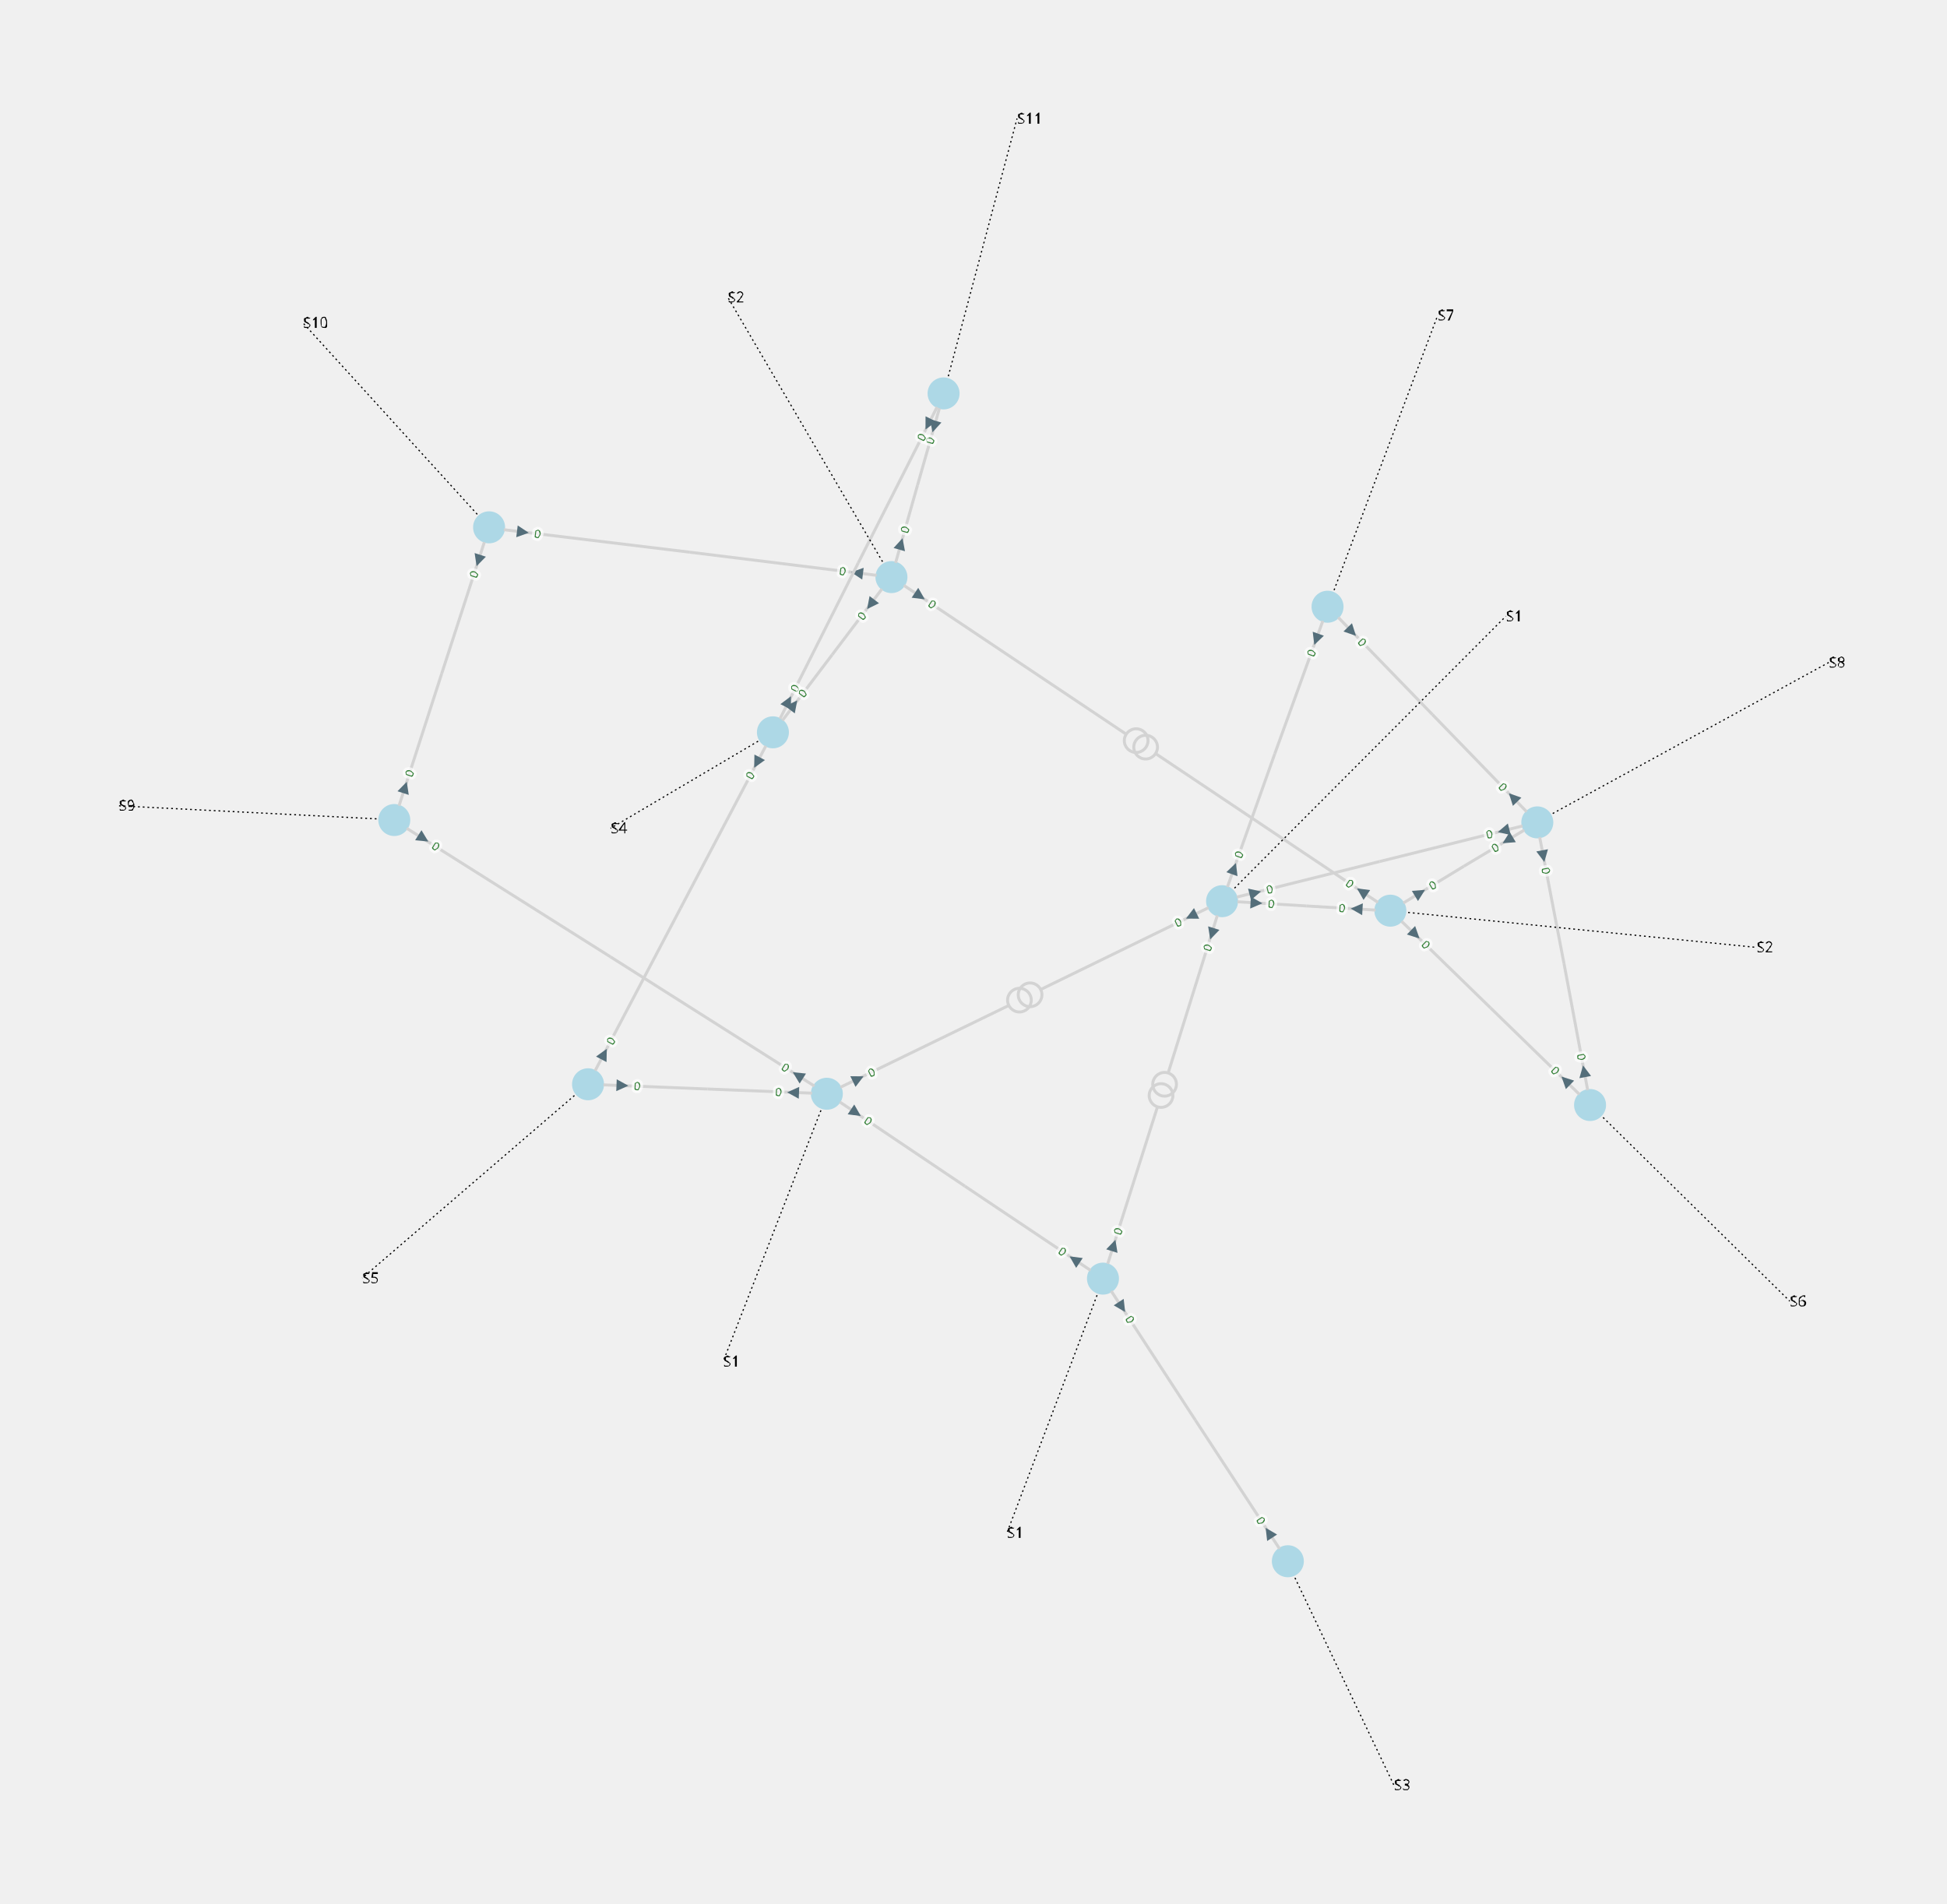
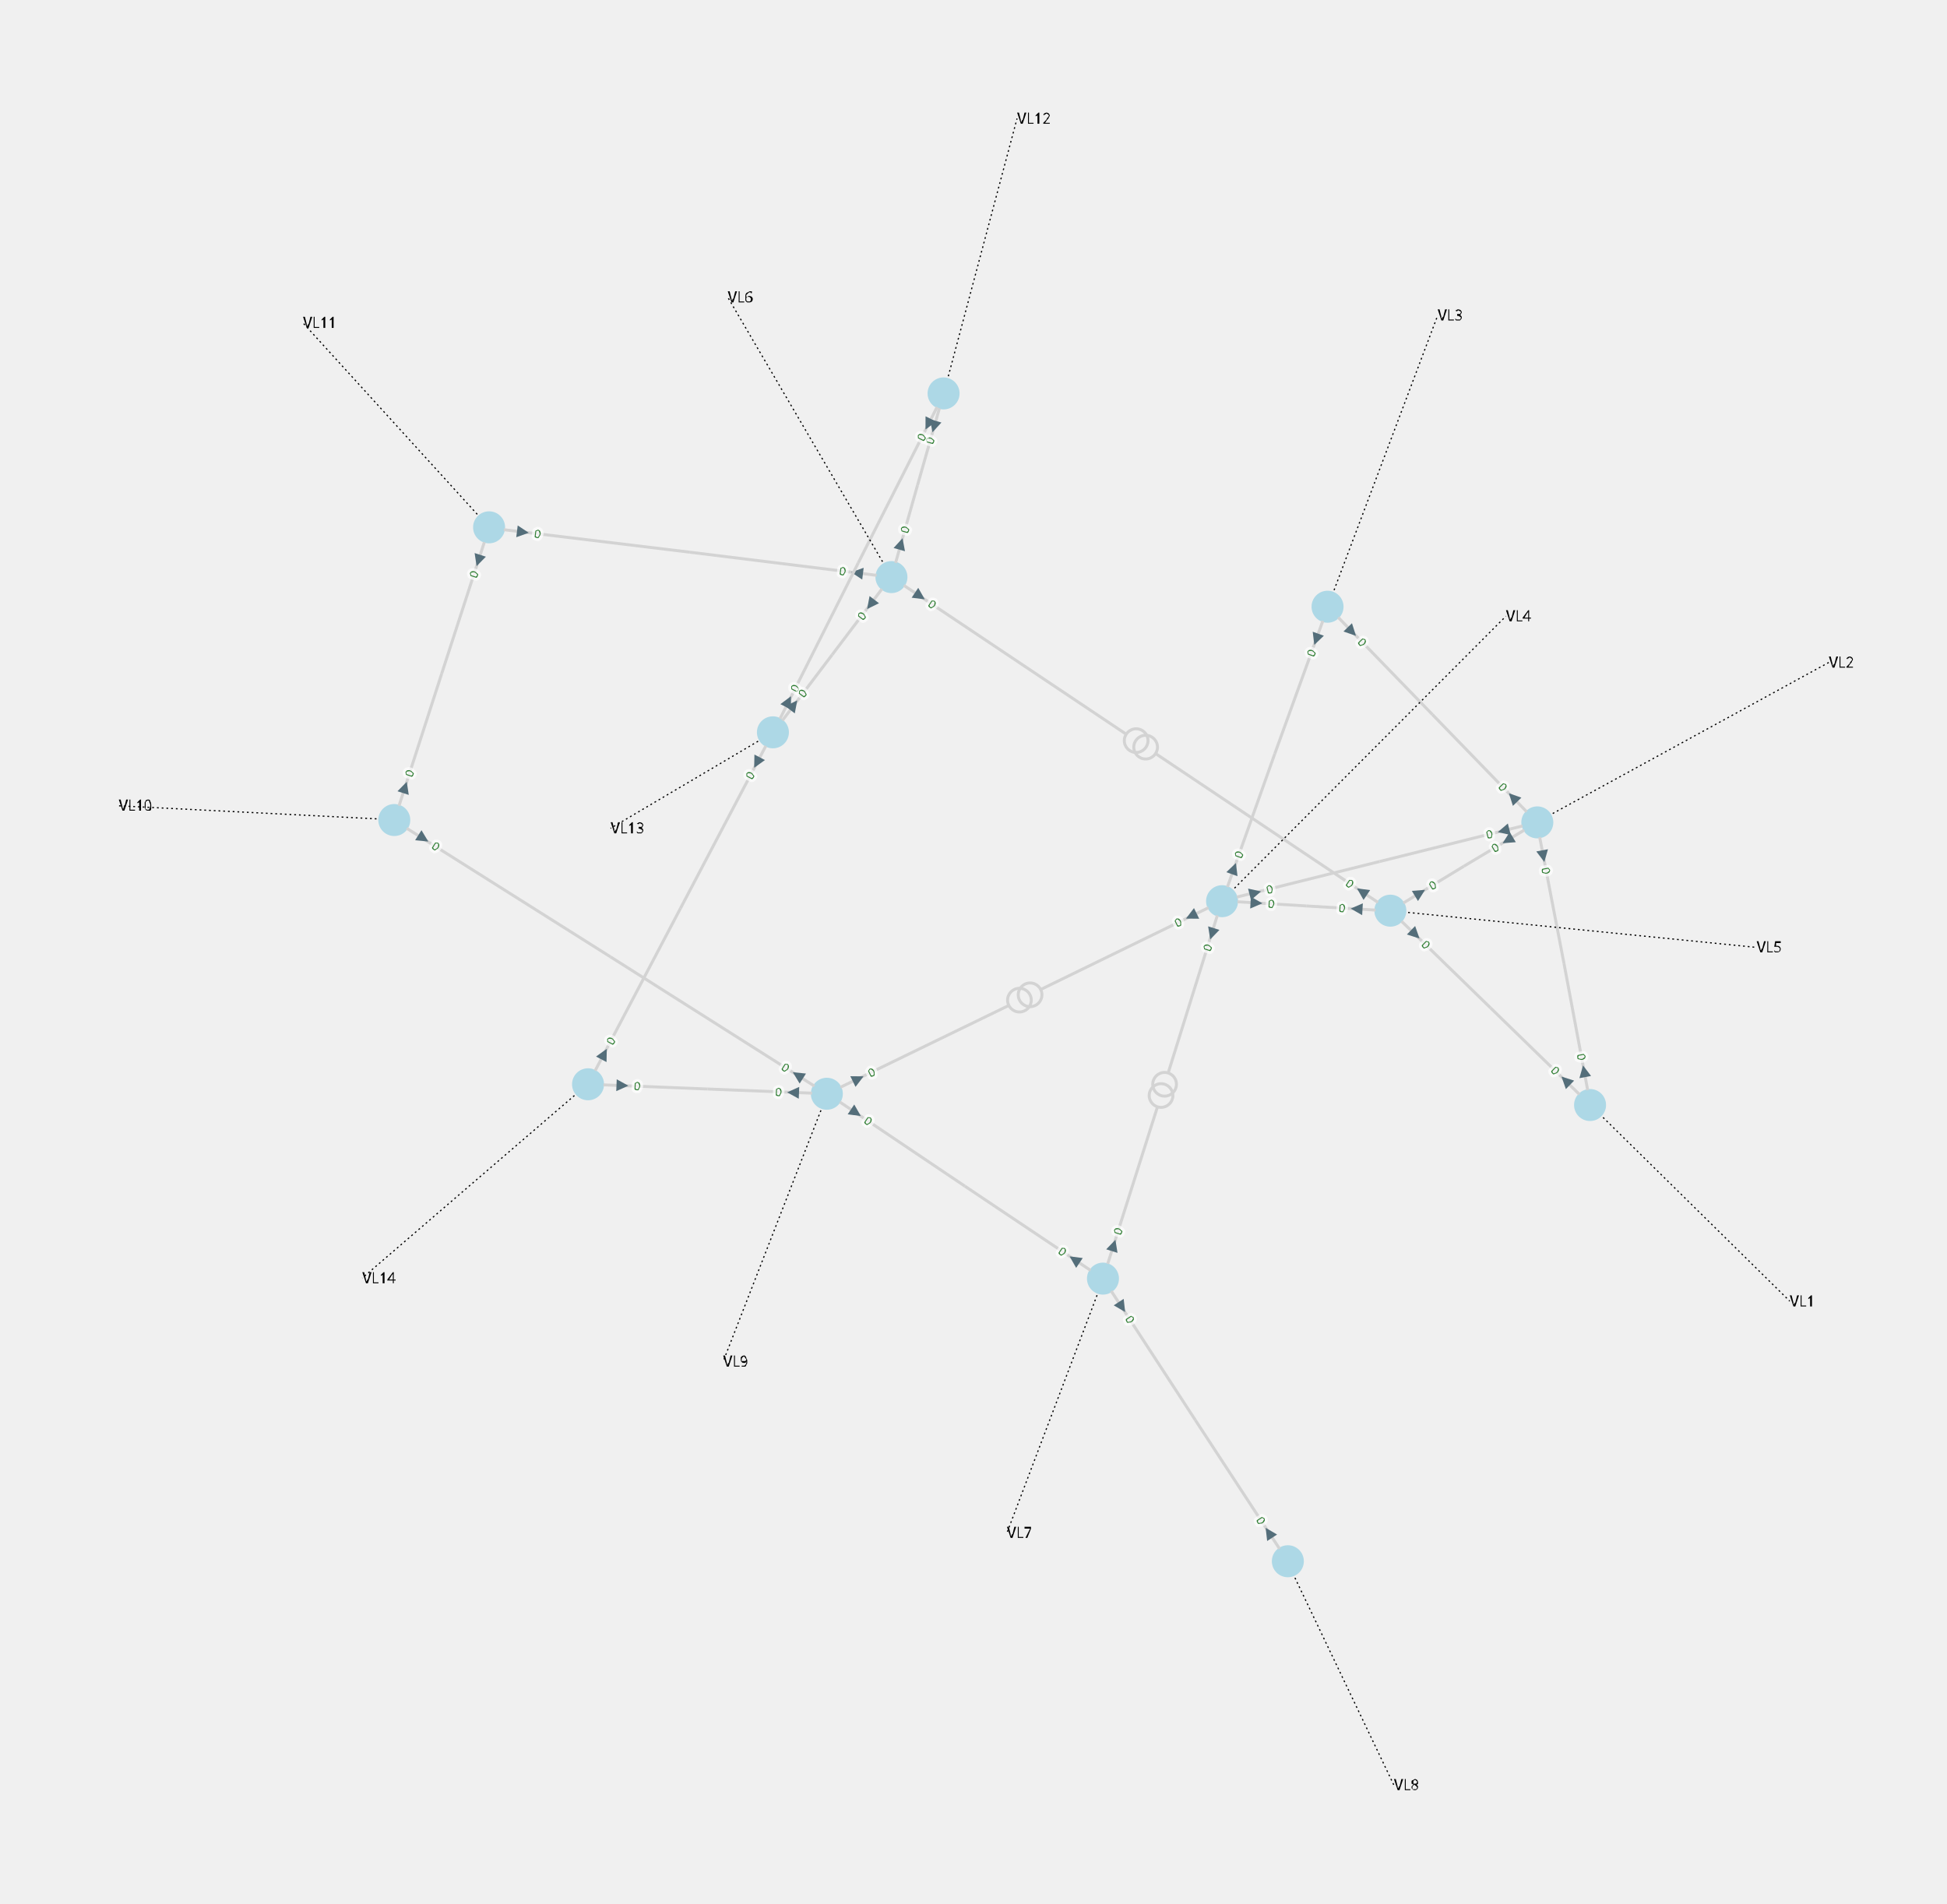
<svg xmlns="http://www.w3.org/2000/svg" width="800.00" height="782.28" viewBox="-17.04 -13.69 32.85 32.13">
  <style>
.nad-branch-edges polyline, .nad-branch-edges path {stroke: var(--nad-vl-color, lightgrey); stroke-width: 0.05; fill: none}
.nad-branch-edges circle {stroke: var(--nad-vl-color, lightgrey); stroke-width: 0.05; fill: none}
.nad-3wt-edges polyline {stroke: var(--nad-vl-color, lightgrey); stroke-width: 0.05; fill: none}
.nad-text-edges {stroke: black; stroke-width: 0.02; stroke-dasharray: .03,.05}
.nad-branch-edges .nad-disconnected polyline {stroke-dasharray: .1,.1}
.nad-vl-nodes circle, .nad-vl-nodes path {fill: var(--nad-vl-color, lightblue)}
.nad-vl-nodes circle.nad-unknown-busnode {stroke: lightgrey; stroke-width: 0.05; stroke-dasharray: .05,.05; fill: none}
.nad-hvdc-edge polyline.nad-hvdc {stroke: grey; stroke-width: 0.2}
.nad-3wt-nodes circle {stroke: var(--nad-vl-color, lightgrey); stroke-width: 0.05; fill: none}
.nad-state-out .nad-arrow-in {visibility: hidden}
.nad-state-in .nad-arrow-out {visibility: hidden}
.nad-active path {stroke: none; fill: #546e7a}
.nad-active {visibility: visible}
.nad-reactive {visibility: hidden}
.nad-reactive path {stroke: none; fill: #0277bd}
.nad-text-background {flood-color: #90a4aeaa}
.nad-text-nodes {font: 0.25px "Verdana"; fill: black}
.nad-edge-infos text {font: 0.2px "Verdana"; dominant-baseline:middle; stroke: #FFFFFFAA; stroke-width: 0.1; stroke-linejoin:round; paint-order: stroke}
.nad-edge-infos .nad-state-in text {fill: #b71c1c}
.nad-edge-infos .nad-state-out text {fill: #2e7d32}
.nad-vl0to30 {--nad-vl-color: #AFB42B}
.nad-vl30to50 {--nad-vl-color: #EF9A9A}
.nad-vl50to70 {--nad-vl-color: #9C27B0}
.nad-vl70to120 {--nad-vl-color: #E65100}
.nad-vl120to180 {--nad-vl-color: #00ACC1}
.nad-vl180to300 {--nad-vl-color: #2E7D32}
.nad-vl300to500 {--nad-vl-color: #D32F2F}
.nad-branch-edges .nad-overload polyline, .nad-branch-edges .nad-overload path {animation: line-blink 3s infinite}
.nad-vl-nodes .nad-overvoltage {animation: node-over-blink 3s infinite}
.nad-vl-nodes .nad-undervoltage {animation: node-under-blink 3s infinite}

@keyframes line-blink {
  0%, 80%, 100% {stroke: var(--nad-vl-color, black); stroke-width: 0.05}
  40% {stroke: #FFEB3B; stroke-width: 0.15}
}
@keyframes node-over-blink {
  0%, 80%, 100% {stroke: white; stroke-width: 0}
  40% {stroke: #ff5722; stroke-width: 0.15}
}
@keyframes node-under-blink {
  0%, 80%, 100% {stroke: white; stroke-width: 0}
  40% {stroke: #00BCD4; stroke-width: 0.15}
}
</style>
  <g class="nad-vl-nodes">
    <g transform="translate(9.79,4.96)" id="0" class="nad-vl120to180">
      <circle r="0.27" id="1" />
    </g>
    <g transform="translate(-10.39,0.15)" id="2" class="nad-vl0to30">
      <circle r="0.27" id="3" />
    </g>
    <g transform="translate(-8.79,-4.79)" id="4" class="nad-vl0to30">
      <circle r="0.27" id="5" />
    </g>
    <g transform="translate(-1.12,-7.05)" id="6" class="nad-vl0to30">
      <circle r="0.27" id="7" />
    </g>
    <g transform="translate(-4.00,-1.33)" id="8" class="nad-vl0to30">
      <circle r="0.27" id="9" />
    </g>
    <g transform="translate(-7.12,4.61)" id="10" class="nad-vl0to30">
      <circle r="0.27" id="11" />
    </g>
    <g transform="translate(8.90,0.19)" id="12" class="nad-vl120to180">
      <circle r="0.27" id="13" />
    </g>
    <g transform="translate(5.36,-3.45)" id="14" class="nad-vl120to180">
      <circle r="0.27" id="15" />
    </g>
    <g transform="translate(3.58,1.52)" id="16" class="nad-vl120to180">
      <circle r="0.27" id="17" />
    </g>
    <g transform="translate(6.42,1.68)" id="18" class="nad-vl120to180">
      <circle r="0.27" id="19" />
    </g>
    <g transform="translate(-2.00,-3.95)" id="20" class="nad-vl0to30">
      <circle r="0.27" id="21" />
    </g>
    <g transform="translate(1.57,7.89)" id="22" class="nad-vl0to30">
      <circle r="0.27" id="23" />
    </g>
    <g transform="translate(4.69,12.66)" id="24" class="nad-vl0to30">
      <circle r="0.27" id="25" />
    </g>
    <g transform="translate(-3.09,4.77)" id="26" class="nad-vl0to30">
      <circle r="0.27" id="27" />
    </g>
  </g>
  <g class="nad-branch-edges">
    <g id="28">
      <g class="nad-vl120to180">
        <polyline points="9.75,4.71 9.35,2.57" />
        <g class="nad-edge-infos" transform="translate(9.69,4.39)">
          <g class="nad-active nad-state-out">
            <g transform="rotate(-10.67)">
              <path class="nad-arrow-in" d="M-0.1 -0.1 H0.1 L0 0.1z" />
              <path class="nad-arrow-out" d="M-0.1 0.1 H0.1 L0 -0.1z" />
            </g>
            <text transform="rotate(-280.67)" x="-0.19" style="text-anchor:end">0</text>
          </g>
          <g class="nad-reactive nad-state-out">
            <g transform="rotate(-10.67)">
              <path class="nad-arrow-in" d="M-0.1 -0.1 H0.1 L0 0.1z" />
              <path class="nad-arrow-out" d="M-0.1 0.1 H0.1 L0 -0.1z" />
            </g>
            <text transform="rotate(-280.67)" x="-0.19" style="text-anchor:end">0</text>
          </g>
        </g>
      </g>
      <g class="nad-vl120to180">
        <polyline points="8.94,0.44 9.35,2.57" />
        <g class="nad-edge-infos" transform="translate(9.00,0.76)">
          <g class="nad-active nad-state-out">
            <g transform="rotate(169.33)">
              <path class="nad-arrow-in" d="M-0.1 -0.1 H0.1 L0 0.1z" />
              <path class="nad-arrow-out" d="M-0.1 0.1 H0.1 L0 -0.1z" />
            </g>
            <text transform="rotate(79.33)" x="0.19">0</text>
          </g>
          <g class="nad-reactive nad-state-out">
            <g transform="rotate(169.33)">
              <path class="nad-arrow-in" d="M-0.1 -0.1 H0.1 L0 0.1z" />
              <path class="nad-arrow-out" d="M-0.1 0.1 H0.1 L0 -0.1z" />
            </g>
            <text transform="rotate(79.33)" x="0.19">0</text>
          </g>
        </g>
      </g>
    </g>
    <g id="29">
      <g class="nad-vl120to180">
        <polyline points="9.61,4.78 8.11,3.32" />
        <g class="nad-edge-infos" transform="translate(9.38,4.55)">
          <g class="nad-active nad-state-out">
            <g transform="rotate(-45.81)">
              <path class="nad-arrow-in" d="M-0.1 -0.1 H0.1 L0 0.1z" />
              <path class="nad-arrow-out" d="M-0.1 0.1 H0.1 L0 -0.1z" />
            </g>
            <text transform="rotate(-315.81)" x="-0.19" style="text-anchor:end">0</text>
          </g>
          <g class="nad-reactive nad-state-out">
            <g transform="rotate(-45.81)">
              <path class="nad-arrow-in" d="M-0.1 -0.1 H0.1 L0 0.1z" />
              <path class="nad-arrow-out" d="M-0.1 0.1 H0.1 L0 -0.1z" />
            </g>
            <text transform="rotate(-315.81)" x="-0.19" style="text-anchor:end">0</text>
          </g>
        </g>
      </g>
      <g class="nad-vl120to180">
        <polyline points="6.61,1.86 8.11,3.32" />
        <g class="nad-edge-infos" transform="translate(6.84,2.08)">
          <g class="nad-active nad-state-out">
            <g transform="rotate(134.19)">
              <path class="nad-arrow-in" d="M-0.1 -0.1 H0.1 L0 0.1z" />
              <path class="nad-arrow-out" d="M-0.1 0.1 H0.1 L0 -0.1z" />
            </g>
            <text transform="rotate(44.19)" x="0.19">0</text>
          </g>
          <g class="nad-reactive nad-state-out">
            <g transform="rotate(134.19)">
              <path class="nad-arrow-in" d="M-0.1 -0.1 H0.1 L0 0.1z" />
              <path class="nad-arrow-out" d="M-0.1 0.1 H0.1 L0 -0.1z" />
            </g>
            <text transform="rotate(44.19)" x="0.19">0</text>
          </g>
        </g>
      </g>
    </g>
    <g id="30">
      <g class="nad-vl0to30">
        <polyline points="-3.30,4.64 -6.74,2.46" />
        <g class="nad-edge-infos" transform="translate(-3.58,4.46)">
          <g class="nad-active nad-state-out">
            <g transform="rotate(-57.68)">
              <path class="nad-arrow-in" d="M-0.1 -0.1 H0.1 L0 0.1z" />
              <path class="nad-arrow-out" d="M-0.1 0.1 H0.1 L0 -0.1z" />
            </g>
            <text transform="rotate(-327.68)" x="-0.19" style="text-anchor:end">0</text>
          </g>
          <g class="nad-reactive nad-state-out">
            <g transform="rotate(-57.68)">
              <path class="nad-arrow-in" d="M-0.1 -0.1 H0.1 L0 0.1z" />
              <path class="nad-arrow-out" d="M-0.1 0.1 H0.1 L0 -0.1z" />
            </g>
            <text transform="rotate(-327.68)" x="-0.19" style="text-anchor:end">0</text>
          </g>
        </g>
      </g>
      <g class="nad-vl0to30">
        <polyline points="-10.18,0.29 -6.74,2.46" />
        <g class="nad-edge-infos" transform="translate(-9.90,0.46)">
          <g class="nad-active nad-state-out">
            <g transform="rotate(122.32)">
              <path class="nad-arrow-in" d="M-0.1 -0.1 H0.1 L0 0.1z" />
              <path class="nad-arrow-out" d="M-0.1 0.1 H0.1 L0 -0.1z" />
            </g>
            <text transform="rotate(32.32)" x="0.19">0</text>
          </g>
          <g class="nad-reactive nad-state-out">
            <g transform="rotate(122.32)">
              <path class="nad-arrow-in" d="M-0.1 -0.1 H0.1 L0 0.1z" />
              <path class="nad-arrow-out" d="M-0.1 0.1 H0.1 L0 -0.1z" />
            </g>
            <text transform="rotate(32.32)" x="0.19">0</text>
          </g>
        </g>
      </g>
    </g>
    <g id="31">
      <g class="nad-vl0to30">
        <polyline points="-10.31,-0.09 -9.59,-2.32" />
        <g class="nad-edge-infos" transform="translate(-10.21,-0.40)">
          <g class="nad-active nad-state-out">
            <g transform="rotate(17.97)">
              <path class="nad-arrow-in" d="M-0.1 -0.1 H0.1 L0 0.1z" />
              <path class="nad-arrow-out" d="M-0.1 0.1 H0.1 L0 -0.1z" />
            </g>
            <text transform="rotate(-72.03)" x="0.19">0</text>
          </g>
          <g class="nad-reactive nad-state-out">
            <g transform="rotate(17.97)">
              <path class="nad-arrow-in" d="M-0.1 -0.1 H0.1 L0 0.1z" />
              <path class="nad-arrow-out" d="M-0.1 0.1 H0.1 L0 -0.1z" />
            </g>
            <text transform="rotate(-72.03)" x="0.19">0</text>
          </g>
        </g>
      </g>
      <g class="nad-vl0to30">
        <polyline points="-8.87,-4.54 -9.59,-2.32" />
        <g class="nad-edge-infos" transform="translate(-8.97,-4.23)">
          <g class="nad-active nad-state-out">
            <g transform="rotate(-162.03)">
              <path class="nad-arrow-in" d="M-0.1 -0.1 H0.1 L0 0.1z" />
              <path class="nad-arrow-out" d="M-0.1 0.1 H0.1 L0 -0.1z" />
            </g>
            <text transform="rotate(-72.03)" x="-0.19" style="text-anchor:end">0</text>
          </g>
          <g class="nad-reactive nad-state-out">
            <g transform="rotate(-162.03)">
              <path class="nad-arrow-in" d="M-0.1 -0.1 H0.1 L0 0.1z" />
              <path class="nad-arrow-out" d="M-0.1 0.1 H0.1 L0 -0.1z" />
            </g>
            <text transform="rotate(-72.03)" x="-0.19" style="text-anchor:end">0</text>
          </g>
        </g>
      </g>
    </g>
    <g id="32">
      <g class="nad-vl0to30">
        <polyline points="-2.25,-3.98 -5.40,-4.37" />
        <g class="nad-edge-infos" transform="translate(-2.58,-4.02)">
          <g class="nad-active nad-state-out">
            <g transform="rotate(-82.98)">
              <path class="nad-arrow-in" d="M-0.1 -0.1 H0.1 L0 0.1z" />
              <path class="nad-arrow-out" d="M-0.1 0.1 H0.1 L0 -0.1z" />
            </g>
            <text transform="rotate(-352.98)" x="-0.19" style="text-anchor:end">0</text>
          </g>
          <g class="nad-reactive nad-state-out">
            <g transform="rotate(-82.98)">
              <path class="nad-arrow-in" d="M-0.1 -0.1 H0.1 L0 0.1z" />
              <path class="nad-arrow-out" d="M-0.1 0.1 H0.1 L0 -0.1z" />
            </g>
            <text transform="rotate(-352.98)" x="-0.19" style="text-anchor:end">0</text>
          </g>
        </g>
      </g>
      <g class="nad-vl0to30">
        <polyline points="-8.54,-4.75 -5.40,-4.37" />
        <g class="nad-edge-infos" transform="translate(-8.22,-4.71)">
          <g class="nad-active nad-state-out">
            <g transform="rotate(97.02)">
              <path class="nad-arrow-in" d="M-0.1 -0.1 H0.1 L0 0.1z" />
              <path class="nad-arrow-out" d="M-0.1 0.1 H0.1 L0 -0.1z" />
            </g>
            <text transform="rotate(7.02)" x="0.19">0</text>
          </g>
          <g class="nad-reactive nad-state-out">
            <g transform="rotate(97.02)">
              <path class="nad-arrow-in" d="M-0.1 -0.1 H0.1 L0 0.1z" />
              <path class="nad-arrow-out" d="M-0.1 0.1 H0.1 L0 -0.1z" />
            </g>
            <text transform="rotate(7.02)" x="0.19">0</text>
          </g>
        </g>
      </g>
    </g>
    <g id="33">
      <g class="nad-vl0to30">
        <polyline points="-1.93,-4.19 -1.56,-5.50" />
        <g class="nad-edge-infos" transform="translate(-1.84,-4.51)">
          <g class="nad-active nad-state-out">
            <g transform="rotate(15.89)">
              <path class="nad-arrow-in" d="M-0.1 -0.1 H0.1 L0 0.1z" />
              <path class="nad-arrow-out" d="M-0.1 0.1 H0.1 L0 -0.1z" />
            </g>
            <text transform="rotate(-74.11)" x="0.19">0</text>
          </g>
          <g class="nad-reactive nad-state-out">
            <g transform="rotate(15.89)">
              <path class="nad-arrow-in" d="M-0.1 -0.1 H0.1 L0 0.1z" />
              <path class="nad-arrow-out" d="M-0.1 0.1 H0.1 L0 -0.1z" />
            </g>
            <text transform="rotate(-74.11)" x="0.19">0</text>
          </g>
        </g>
      </g>
      <g class="nad-vl0to30">
        <polyline points="-1.19,-6.80 -1.56,-5.50" />
        <g class="nad-edge-infos" transform="translate(-1.28,-6.49)">
          <g class="nad-active nad-state-out">
            <g transform="rotate(-164.11)">
              <path class="nad-arrow-in" d="M-0.1 -0.1 H0.1 L0 0.1z" />
              <path class="nad-arrow-out" d="M-0.1 0.1 H0.1 L0 -0.1z" />
            </g>
            <text transform="rotate(-74.11)" x="-0.19" style="text-anchor:end">0</text>
          </g>
          <g class="nad-reactive nad-state-out">
            <g transform="rotate(-164.11)">
              <path class="nad-arrow-in" d="M-0.1 -0.1 H0.1 L0 0.1z" />
              <path class="nad-arrow-out" d="M-0.1 0.1 H0.1 L0 -0.1z" />
            </g>
            <text transform="rotate(-74.11)" x="-0.19" style="text-anchor:end">0</text>
          </g>
        </g>
      </g>
    </g>
    <g id="34">
      <g class="nad-vl0to30">
        <polyline points="-1.23,-6.82 -2.56,-4.19" />
        <g class="nad-edge-infos" transform="translate(-1.38,-6.53)">
          <g class="nad-active nad-state-out">
            <g transform="rotate(-153.29)">
              <path class="nad-arrow-in" d="M-0.1 -0.1 H0.1 L0 0.1z" />
              <path class="nad-arrow-out" d="M-0.1 0.1 H0.1 L0 -0.1z" />
            </g>
            <text transform="rotate(-63.29)" x="-0.19" style="text-anchor:end">0</text>
          </g>
          <g class="nad-reactive nad-state-out">
            <g transform="rotate(-153.29)">
              <path class="nad-arrow-in" d="M-0.1 -0.1 H0.1 L0 0.1z" />
              <path class="nad-arrow-out" d="M-0.1 0.1 H0.1 L0 -0.1z" />
            </g>
            <text transform="rotate(-63.29)" x="-0.19" style="text-anchor:end">0</text>
          </g>
        </g>
      </g>
      <g class="nad-vl0to30">
        <polyline points="-3.88,-1.56 -2.56,-4.19" />
        <g class="nad-edge-infos" transform="translate(-3.74,-1.85)">
          <g class="nad-active nad-state-out">
            <g transform="rotate(26.71)">
              <path class="nad-arrow-in" d="M-0.1 -0.1 H0.1 L0 0.1z" />
              <path class="nad-arrow-out" d="M-0.1 0.1 H0.1 L0 -0.1z" />
            </g>
            <text transform="rotate(-63.29)" x="0.19">0</text>
          </g>
          <g class="nad-reactive nad-state-out">
            <g transform="rotate(26.71)">
              <path class="nad-arrow-in" d="M-0.1 -0.1 H0.1 L0 0.1z" />
              <path class="nad-arrow-out" d="M-0.1 0.1 H0.1 L0 -0.1z" />
            </g>
            <text transform="rotate(-63.29)" x="0.19">0</text>
          </g>
        </g>
      </g>
    </g>
    <g id="35">
      <g class="nad-vl0to30">
        <polyline points="-2.16,-3.75 -3.00,-2.64" />
        <g class="nad-edge-infos" transform="translate(-2.35,-3.49)">
          <g class="nad-active nad-state-out">
            <g transform="rotate(-142.71)">
              <path class="nad-arrow-in" d="M-0.1 -0.1 H0.1 L0 0.1z" />
              <path class="nad-arrow-out" d="M-0.1 0.1 H0.1 L0 -0.1z" />
            </g>
            <text transform="rotate(-52.71)" x="-0.19" style="text-anchor:end">0</text>
          </g>
          <g class="nad-reactive nad-state-out">
            <g transform="rotate(-142.71)">
              <path class="nad-arrow-in" d="M-0.1 -0.1 H0.1 L0 0.1z" />
              <path class="nad-arrow-out" d="M-0.1 0.1 H0.1 L0 -0.1z" />
            </g>
            <text transform="rotate(-52.71)" x="-0.19" style="text-anchor:end">0</text>
          </g>
        </g>
      </g>
      <g class="nad-vl0to30">
        <polyline points="-3.84,-1.53 -3.00,-2.64" />
        <g class="nad-edge-infos" transform="translate(-3.65,-1.79)">
          <g class="nad-active nad-state-out">
            <g transform="rotate(37.29)">
              <path class="nad-arrow-in" d="M-0.1 -0.1 H0.1 L0 0.1z" />
              <path class="nad-arrow-out" d="M-0.1 0.1 H0.1 L0 -0.1z" />
            </g>
            <text transform="rotate(-52.71)" x="0.19">0</text>
          </g>
          <g class="nad-reactive nad-state-out">
            <g transform="rotate(37.29)">
              <path class="nad-arrow-in" d="M-0.1 -0.1 H0.1 L0 0.1z" />
              <path class="nad-arrow-out" d="M-0.1 0.1 H0.1 L0 -0.1z" />
            </g>
            <text transform="rotate(-52.71)" x="0.19">0</text>
          </g>
        </g>
      </g>
    </g>
    <g id="36">
      <g class="nad-vl0to30">
        <polyline points="-4.12,-1.10 -5.56,1.64" />
        <g class="nad-edge-infos" transform="translate(-4.27,-0.82)">
          <g class="nad-active nad-state-out">
            <g transform="rotate(-152.27)">
              <path class="nad-arrow-in" d="M-0.1 -0.1 H0.1 L0 0.1z" />
              <path class="nad-arrow-out" d="M-0.1 0.1 H0.1 L0 -0.1z" />
            </g>
            <text transform="rotate(-62.27)" x="-0.19" style="text-anchor:end">0</text>
          </g>
          <g class="nad-reactive nad-state-out">
            <g transform="rotate(-152.27)">
              <path class="nad-arrow-in" d="M-0.1 -0.1 H0.1 L0 0.1z" />
              <path class="nad-arrow-out" d="M-0.1 0.1 H0.1 L0 -0.1z" />
            </g>
            <text transform="rotate(-62.27)" x="-0.19" style="text-anchor:end">0</text>
          </g>
        </g>
      </g>
      <g class="nad-vl0to30">
        <polyline points="-7.00,4.38 -5.56,1.64" />
        <g class="nad-edge-infos" transform="translate(-6.85,4.10)">
          <g class="nad-active nad-state-out">
            <g transform="rotate(27.73)">
              <path class="nad-arrow-in" d="M-0.1 -0.1 H0.1 L0 0.1z" />
              <path class="nad-arrow-out" d="M-0.1 0.1 H0.1 L0 -0.1z" />
            </g>
            <text transform="rotate(-62.27)" x="0.19">0</text>
          </g>
          <g class="nad-reactive nad-state-out">
            <g transform="rotate(27.73)">
              <path class="nad-arrow-in" d="M-0.1 -0.1 H0.1 L0 0.1z" />
              <path class="nad-arrow-out" d="M-0.1 0.1 H0.1 L0 -0.1z" />
            </g>
            <text transform="rotate(-62.27)" x="0.19">0</text>
          </g>
        </g>
      </g>
    </g>
    <g id="37">
      <g class="nad-vl0to30">
        <polyline points="-3.34,4.76 -5.10,4.69" />
        <g class="nad-edge-infos" transform="translate(-3.66,4.75)">
          <g class="nad-active nad-state-out">
            <g transform="rotate(-87.69)">
              <path class="nad-arrow-in" d="M-0.1 -0.1 H0.1 L0 0.1z" />
              <path class="nad-arrow-out" d="M-0.1 0.1 H0.1 L0 -0.1z" />
            </g>
            <text transform="rotate(-357.69)" x="-0.19" style="text-anchor:end">0</text>
          </g>
          <g class="nad-reactive nad-state-out">
            <g transform="rotate(-87.69)">
              <path class="nad-arrow-in" d="M-0.1 -0.1 H0.1 L0 0.1z" />
              <path class="nad-arrow-out" d="M-0.1 0.1 H0.1 L0 -0.1z" />
            </g>
            <text transform="rotate(-357.69)" x="-0.19" style="text-anchor:end">0</text>
          </g>
        </g>
      </g>
      <g class="nad-vl0to30">
        <polyline points="-6.86,4.62 -5.10,4.69" />
        <g class="nad-edge-infos" transform="translate(-6.54,4.63)">
          <g class="nad-active nad-state-out">
            <g transform="rotate(92.31)">
              <path class="nad-arrow-in" d="M-0.1 -0.1 H0.1 L0 0.1z" />
              <path class="nad-arrow-out" d="M-0.1 0.1 H0.1 L0 -0.1z" />
            </g>
            <text transform="rotate(2.31)" x="0.19">0</text>
          </g>
          <g class="nad-reactive nad-state-out">
            <g transform="rotate(92.31)">
              <path class="nad-arrow-in" d="M-0.1 -0.1 H0.1 L0 0.1z" />
              <path class="nad-arrow-out" d="M-0.1 0.1 H0.1 L0 -0.1z" />
            </g>
            <text transform="rotate(2.31)" x="0.19">0</text>
          </g>
        </g>
      </g>
    </g>
    <g id="38">
      <g class="nad-vl120to180">
        <polyline points="8.72,0.01 7.13,-1.63" />
        <g class="nad-edge-infos" transform="translate(8.49,-0.23)">
          <g class="nad-active nad-state-out">
            <g transform="rotate(-44.18)">
              <path class="nad-arrow-in" d="M-0.1 -0.1 H0.1 L0 0.1z" />
              <path class="nad-arrow-out" d="M-0.1 0.1 H0.1 L0 -0.1z" />
            </g>
            <text transform="rotate(-314.18)" x="-0.19" style="text-anchor:end">0</text>
          </g>
          <g class="nad-reactive nad-state-out">
            <g transform="rotate(-44.18)">
              <path class="nad-arrow-in" d="M-0.1 -0.1 H0.1 L0 0.1z" />
              <path class="nad-arrow-out" d="M-0.1 0.1 H0.1 L0 -0.1z" />
            </g>
            <text transform="rotate(-314.18)" x="-0.19" style="text-anchor:end">0</text>
          </g>
        </g>
      </g>
      <g class="nad-vl120to180">
        <polyline points="5.54,-3.27 7.13,-1.63" />
        <g class="nad-edge-infos" transform="translate(5.77,-3.03)">
          <g class="nad-active nad-state-out">
            <g transform="rotate(135.82)">
              <path class="nad-arrow-in" d="M-0.1 -0.1 H0.1 L0 0.1z" />
              <path class="nad-arrow-out" d="M-0.1 0.1 H0.1 L0 -0.1z" />
            </g>
            <text transform="rotate(45.82)" x="0.19">0</text>
          </g>
          <g class="nad-reactive nad-state-out">
            <g transform="rotate(135.82)">
              <path class="nad-arrow-in" d="M-0.1 -0.1 H0.1 L0 0.1z" />
              <path class="nad-arrow-out" d="M-0.1 0.1 H0.1 L0 -0.1z" />
            </g>
            <text transform="rotate(45.82)" x="0.19">0</text>
          </g>
        </g>
      </g>
    </g>
    <g id="39">
      <g class="nad-vl120to180">
        <polyline points="8.65,0.25 6.24,0.85" />
        <g class="nad-edge-infos" transform="translate(8.33,0.33)">
          <g class="nad-active nad-state-out">
            <g transform="rotate(-104.03)">
              <path class="nad-arrow-in" d="M-0.1 -0.1 H0.1 L0 0.1z" />
              <path class="nad-arrow-out" d="M-0.1 0.1 H0.1 L0 -0.1z" />
            </g>
            <text transform="rotate(-14.03)" x="-0.19" style="text-anchor:end">0</text>
          </g>
          <g class="nad-reactive nad-state-out">
            <g transform="rotate(-104.03)">
              <path class="nad-arrow-in" d="M-0.1 -0.1 H0.1 L0 0.1z" />
              <path class="nad-arrow-out" d="M-0.1 0.1 H0.1 L0 -0.1z" />
            </g>
            <text transform="rotate(-14.03)" x="-0.19" style="text-anchor:end">0</text>
          </g>
        </g>
      </g>
      <g class="nad-vl120to180">
        <polyline points="3.83,1.45 6.24,0.85" />
        <g class="nad-edge-infos" transform="translate(4.14,1.38)">
          <g class="nad-active nad-state-out">
            <g transform="rotate(75.97)">
              <path class="nad-arrow-in" d="M-0.1 -0.1 H0.1 L0 0.1z" />
              <path class="nad-arrow-out" d="M-0.1 0.1 H0.1 L0 -0.1z" />
            </g>
            <text transform="rotate(-14.03)" x="0.19">0</text>
          </g>
          <g class="nad-reactive nad-state-out">
            <g transform="rotate(75.97)">
              <path class="nad-arrow-in" d="M-0.1 -0.1 H0.1 L0 0.1z" />
              <path class="nad-arrow-out" d="M-0.1 0.1 H0.1 L0 -0.1z" />
            </g>
            <text transform="rotate(-14.03)" x="0.19">0</text>
          </g>
        </g>
      </g>
    </g>
    <g id="40">
      <g class="nad-vl120to180">
        <polyline points="8.68,0.32 7.66,0.93" />
        <g class="nad-edge-infos" transform="translate(8.40,0.49)">
          <g class="nad-active nad-state-out">
            <g transform="rotate(-121.11)">
              <path class="nad-arrow-in" d="M-0.1 -0.1 H0.1 L0 0.1z" />
              <path class="nad-arrow-out" d="M-0.1 0.1 H0.1 L0 -0.1z" />
            </g>
            <text transform="rotate(-31.11)" x="-0.19" style="text-anchor:end">0</text>
          </g>
          <g class="nad-reactive nad-state-out">
            <g transform="rotate(-121.11)">
              <path class="nad-arrow-in" d="M-0.1 -0.1 H0.1 L0 0.1z" />
              <path class="nad-arrow-out" d="M-0.1 0.1 H0.1 L0 -0.1z" />
            </g>
            <text transform="rotate(-31.11)" x="-0.19" style="text-anchor:end">0</text>
          </g>
        </g>
      </g>
      <g class="nad-vl120to180">
        <polyline points="6.64,1.55 7.66,0.93" />
        <g class="nad-edge-infos" transform="translate(6.92,1.38)">
          <g class="nad-active nad-state-out">
            <g transform="rotate(58.89)">
              <path class="nad-arrow-in" d="M-0.1 -0.1 H0.1 L0 0.1z" />
              <path class="nad-arrow-out" d="M-0.1 0.1 H0.1 L0 -0.1z" />
            </g>
            <text transform="rotate(-31.11)" x="0.19">0</text>
          </g>
          <g class="nad-reactive nad-state-out">
            <g transform="rotate(58.89)">
              <path class="nad-arrow-in" d="M-0.1 -0.1 H0.1 L0 0.1z" />
              <path class="nad-arrow-out" d="M-0.1 0.1 H0.1 L0 -0.1z" />
            </g>
            <text transform="rotate(-31.11)" x="0.19">0</text>
          </g>
        </g>
      </g>
    </g>
    <g id="41">
      <g class="nad-vl120to180">
        <polyline points="5.28,-3.21 4.47,-0.97" />
        <g class="nad-edge-infos" transform="translate(5.17,-2.90)">
          <g class="nad-active nad-state-out">
            <g transform="rotate(-160.28)">
              <path class="nad-arrow-in" d="M-0.1 -0.1 H0.1 L0 0.1z" />
              <path class="nad-arrow-out" d="M-0.1 0.1 H0.1 L0 -0.1z" />
            </g>
            <text transform="rotate(-70.28)" x="-0.19" style="text-anchor:end">0</text>
          </g>
          <g class="nad-reactive nad-state-out">
            <g transform="rotate(-160.28)">
              <path class="nad-arrow-in" d="M-0.1 -0.1 H0.1 L0 0.1z" />
              <path class="nad-arrow-out" d="M-0.1 0.1 H0.1 L0 -0.1z" />
            </g>
            <text transform="rotate(-70.28)" x="-0.19" style="text-anchor:end">0</text>
          </g>
        </g>
      </g>
      <g class="nad-vl120to180">
        <polyline points="3.67,1.28 4.47,-0.97" />
        <g class="nad-edge-infos" transform="translate(3.78,0.97)">
          <g class="nad-active nad-state-out">
            <g transform="rotate(19.72)">
              <path class="nad-arrow-in" d="M-0.1 -0.1 H0.1 L0 0.1z" />
              <path class="nad-arrow-out" d="M-0.1 0.1 H0.1 L0 -0.1z" />
            </g>
            <text transform="rotate(-70.28)" x="0.19">0</text>
          </g>
          <g class="nad-reactive nad-state-out">
            <g transform="rotate(19.72)">
              <path class="nad-arrow-in" d="M-0.1 -0.1 H0.1 L0 0.1z" />
              <path class="nad-arrow-out" d="M-0.1 0.1 H0.1 L0 -0.1z" />
            </g>
            <text transform="rotate(-70.28)" x="0.19">0</text>
          </g>
        </g>
      </g>
    </g>
    <g id="42">
      <g class="nad-vl120to180">
        <polyline points="3.84,1.53 5.00,1.60" />
        <g class="nad-edge-infos" transform="translate(4.16,1.55)">
          <g class="nad-active nad-state-out">
            <g transform="rotate(93.29)">
              <path class="nad-arrow-in" d="M-0.1 -0.1 H0.1 L0 0.1z" />
              <path class="nad-arrow-out" d="M-0.1 0.1 H0.1 L0 -0.1z" />
            </g>
            <text transform="rotate(3.29)" x="0.19">0</text>
          </g>
          <g class="nad-reactive nad-state-out">
            <g transform="rotate(93.29)">
              <path class="nad-arrow-in" d="M-0.1 -0.1 H0.1 L0 0.1z" />
              <path class="nad-arrow-out" d="M-0.1 0.1 H0.1 L0 -0.1z" />
            </g>
            <text transform="rotate(3.29)" x="0.19">0</text>
          </g>
        </g>
      </g>
      <g class="nad-vl120to180">
        <polyline points="6.17,1.67 5.00,1.60" />
        <g class="nad-edge-infos" transform="translate(5.85,1.65)">
          <g class="nad-active nad-state-out">
            <g transform="rotate(-86.71)">
              <path class="nad-arrow-in" d="M-0.1 -0.1 H0.1 L0 0.1z" />
              <path class="nad-arrow-out" d="M-0.1 0.1 H0.1 L0 -0.1z" />
            </g>
            <text transform="rotate(-356.71)" x="-0.19" style="text-anchor:end">0</text>
          </g>
          <g class="nad-reactive nad-state-out">
            <g transform="rotate(-86.71)">
              <path class="nad-arrow-in" d="M-0.1 -0.1 H0.1 L0 0.1z" />
              <path class="nad-arrow-out" d="M-0.1 0.1 H0.1 L0 -0.1z" />
            </g>
            <text transform="rotate(-356.71)" x="-0.19" style="text-anchor:end">0</text>
          </g>
        </g>
      </g>
    </g>
    <g id="43">
      <g class="nad-vl120to180">
        <polyline points="3.50,1.76 2.67,4.42" />
        <g class="nad-edge-infos" transform="translate(3.41,2.07)">
          <g class="nad-active nad-state-out">
            <g transform="rotate(-162.52)">
              <path class="nad-arrow-in" d="M-0.1 -0.1 H0.1 L0 0.1z" />
              <path class="nad-arrow-out" d="M-0.1 0.1 H0.1 L0 -0.1z" />
            </g>
            <text transform="rotate(-72.52)" x="-0.19" style="text-anchor:end">0</text>
          </g>
          <g class="nad-reactive nad-state-out">
            <g transform="rotate(-162.52)">
              <path class="nad-arrow-in" d="M-0.1 -0.1 H0.1 L0 0.1z" />
              <path class="nad-arrow-out" d="M-0.1 0.1 H0.1 L0 -0.1z" />
            </g>
            <text transform="rotate(-72.52)" x="-0.19" style="text-anchor:end">0</text>
          </g>
        </g>
        <circle cx="2.61" cy="4.61" r="0.20" />
      </g>
      <g class="nad-vl0to30">
        <polyline points="1.65,7.64 2.49,4.99" />
        <g class="nad-edge-infos" transform="translate(1.75,7.33)">
          <g class="nad-active nad-state-out">
            <g transform="rotate(17.48)">
              <path class="nad-arrow-in" d="M-0.1 -0.1 H0.1 L0 0.1z" />
              <path class="nad-arrow-out" d="M-0.1 0.1 H0.1 L0 -0.1z" />
            </g>
            <text transform="rotate(-72.52)" x="0.19">0</text>
          </g>
          <g class="nad-reactive nad-state-out">
            <g transform="rotate(17.48)">
              <path class="nad-arrow-in" d="M-0.1 -0.1 H0.1 L0 0.1z" />
              <path class="nad-arrow-out" d="M-0.1 0.1 H0.1 L0 -0.1z" />
            </g>
            <text transform="rotate(-72.52)" x="0.19">0</text>
          </g>
        </g>
        <circle cx="2.55" cy="4.80" r="0.20" />
      </g>
    </g>
    <g id="44">
      <g class="nad-vl120to180">
        <polyline points="3.35,1.63 0.52,3.01" />
        <g class="nad-edge-infos" transform="translate(3.06,1.77)">
          <g class="nad-active nad-state-out">
            <g transform="rotate(-116.03)">
              <path class="nad-arrow-in" d="M-0.1 -0.1 H0.1 L0 0.1z" />
              <path class="nad-arrow-out" d="M-0.1 0.1 H0.1 L0 -0.1z" />
            </g>
            <text transform="rotate(-26.03)" x="-0.19" style="text-anchor:end">0</text>
          </g>
          <g class="nad-reactive nad-state-out">
            <g transform="rotate(-116.03)">
              <path class="nad-arrow-in" d="M-0.1 -0.1 H0.1 L0 0.1z" />
              <path class="nad-arrow-out" d="M-0.1 0.1 H0.1 L0 -0.1z" />
            </g>
            <text transform="rotate(-26.03)" x="-0.19" style="text-anchor:end">0</text>
          </g>
        </g>
        <circle cx="0.34" cy="3.10" r="0.20" />
      </g>
      <g class="nad-vl0to30">
        <polyline points="-2.86,4.66 -0.02,3.28" />
        <g class="nad-edge-infos" transform="translate(-2.56,4.52)">
          <g class="nad-active nad-state-out">
            <g transform="rotate(63.97)">
              <path class="nad-arrow-in" d="M-0.1 -0.1 H0.1 L0 0.1z" />
              <path class="nad-arrow-out" d="M-0.1 0.1 H0.1 L0 -0.1z" />
            </g>
            <text transform="rotate(-26.03)" x="0.19">0</text>
          </g>
          <g class="nad-reactive nad-state-out">
            <g transform="rotate(63.97)">
              <path class="nad-arrow-in" d="M-0.1 -0.1 H0.1 L0 0.1z" />
              <path class="nad-arrow-out" d="M-0.1 0.1 H0.1 L0 -0.1z" />
            </g>
            <text transform="rotate(-26.03)" x="0.19">0</text>
          </g>
        </g>
        <circle cx="0.16" cy="3.19" r="0.20" />
      </g>
    </g>
    <g id="45">
      <g class="nad-vl120to180">
        <polyline points="6.21,1.54 2.46,-0.97" />
        <g class="nad-edge-infos" transform="translate(5.94,1.36)">
          <g class="nad-active nad-state-out">
            <g transform="rotate(-56.26)">
              <path class="nad-arrow-in" d="M-0.1 -0.1 H0.1 L0 0.1z" />
              <path class="nad-arrow-out" d="M-0.1 0.1 H0.1 L0 -0.1z" />
            </g>
            <text transform="rotate(-326.26)" x="-0.19" style="text-anchor:end">0</text>
          </g>
          <g class="nad-reactive nad-state-out">
            <g transform="rotate(-56.26)">
              <path class="nad-arrow-in" d="M-0.1 -0.1 H0.1 L0 0.1z" />
              <path class="nad-arrow-out" d="M-0.1 0.1 H0.1 L0 -0.1z" />
            </g>
            <text transform="rotate(-326.26)" x="-0.19" style="text-anchor:end">0</text>
          </g>
        </g>
        <circle cx="2.29" cy="-1.08" r="0.20" />
      </g>
      <g class="nad-vl0to30">
        <polyline points="-1.79,-3.81 1.96,-1.30" />
        <g class="nad-edge-infos" transform="translate(-1.52,-3.63)">
          <g class="nad-active nad-state-out">
            <g transform="rotate(123.74)">
              <path class="nad-arrow-in" d="M-0.1 -0.1 H0.1 L0 0.1z" />
              <path class="nad-arrow-out" d="M-0.1 0.1 H0.1 L0 -0.1z" />
            </g>
            <text transform="rotate(33.74)" x="0.19">0</text>
          </g>
          <g class="nad-reactive nad-state-out">
            <g transform="rotate(123.74)">
              <path class="nad-arrow-in" d="M-0.1 -0.1 H0.1 L0 0.1z" />
              <path class="nad-arrow-out" d="M-0.1 0.1 H0.1 L0 -0.1z" />
            </g>
            <text transform="rotate(33.74)" x="0.19">0</text>
          </g>
        </g>
        <circle cx="2.13" cy="-1.19" r="0.20" />
      </g>
    </g>
    <g id="46">
      <g class="nad-vl0to30">
        <polyline points="1.71,8.10 3.13,10.28" />
        <g class="nad-edge-infos" transform="translate(1.89,8.37)">
          <g class="nad-active nad-state-out">
            <g transform="rotate(146.92)">
              <path class="nad-arrow-in" d="M-0.1 -0.1 H0.1 L0 0.1z" />
              <path class="nad-arrow-out" d="M-0.1 0.1 H0.1 L0 -0.1z" />
            </g>
            <text transform="rotate(56.92)" x="0.19">0</text>
          </g>
          <g class="nad-reactive nad-state-out">
            <g transform="rotate(146.92)">
              <path class="nad-arrow-in" d="M-0.1 -0.1 H0.1 L0 0.1z" />
              <path class="nad-arrow-out" d="M-0.1 0.1 H0.1 L0 -0.1z" />
            </g>
            <text transform="rotate(56.92)" x="0.19">0</text>
          </g>
        </g>
      </g>
      <g class="nad-vl0to30">
        <polyline points="4.55,12.45 3.13,10.28" />
        <g class="nad-edge-infos" transform="translate(4.37,12.18)">
          <g class="nad-active nad-state-out">
            <g transform="rotate(-33.08)">
              <path class="nad-arrow-in" d="M-0.1 -0.1 H0.1 L0 0.1z" />
              <path class="nad-arrow-out" d="M-0.1 0.1 H0.1 L0 -0.1z" />
            </g>
            <text transform="rotate(-303.08)" x="-0.19" style="text-anchor:end">0</text>
          </g>
          <g class="nad-reactive nad-state-out">
            <g transform="rotate(-33.08)">
              <path class="nad-arrow-in" d="M-0.1 -0.1 H0.1 L0 0.1z" />
              <path class="nad-arrow-out" d="M-0.1 0.1 H0.1 L0 -0.1z" />
            </g>
            <text transform="rotate(-303.08)" x="-0.19" style="text-anchor:end">0</text>
          </g>
        </g>
      </g>
    </g>
    <g id="47">
      <g class="nad-vl0to30">
        <polyline points="1.36,7.75 -0.76,6.33" />
        <g class="nad-edge-infos" transform="translate(1.09,7.57)">
          <g class="nad-active nad-state-out">
            <g transform="rotate(-56.24)">
              <path class="nad-arrow-in" d="M-0.1 -0.1 H0.1 L0 0.1z" />
              <path class="nad-arrow-out" d="M-0.1 0.1 H0.1 L0 -0.1z" />
            </g>
            <text transform="rotate(-326.24)" x="-0.19" style="text-anchor:end">0</text>
          </g>
          <g class="nad-reactive nad-state-out">
            <g transform="rotate(-56.24)">
              <path class="nad-arrow-in" d="M-0.1 -0.1 H0.1 L0 0.1z" />
              <path class="nad-arrow-out" d="M-0.1 0.1 H0.1 L0 -0.1z" />
            </g>
            <text transform="rotate(-326.24)" x="-0.19" style="text-anchor:end">0</text>
          </g>
        </g>
      </g>
      <g class="nad-vl0to30">
        <polyline points="-2.87,4.91 -0.76,6.33" />
        <g class="nad-edge-infos" transform="translate(-2.60,5.09)">
          <g class="nad-active nad-state-out">
            <g transform="rotate(123.76)">
              <path class="nad-arrow-in" d="M-0.1 -0.1 H0.1 L0 0.1z" />
              <path class="nad-arrow-out" d="M-0.1 0.1 H0.1 L0 -0.1z" />
            </g>
            <text transform="rotate(33.76)" x="0.19">0</text>
          </g>
          <g class="nad-reactive nad-state-out">
            <g transform="rotate(123.76)">
              <path class="nad-arrow-in" d="M-0.1 -0.1 H0.1 L0 0.1z" />
              <path class="nad-arrow-out" d="M-0.1 0.1 H0.1 L0 -0.1z" />
            </g>
            <text transform="rotate(33.76)" x="0.19">0</text>
          </g>
        </g>
      </g>
    </g>
  </g>
  <g class="nad-text-edges">
    <polyline id="0_edge" points="10.01,5.17 13.16,8.27" />
    <polyline id="2_edge" points="-10.69,0.13 -15.04,-0.09" />
    <polyline id="4_edge" points="-8.99,-5.01 -11.93,-8.24" />
    <polyline id="6_edge" points="-1.04,-7.34 0.12,-11.69" />
    <polyline id="8_edge" points="-4.25,-1.18 -6.74,0.29" />
    <polyline id="10_edge" points="-7.35,4.80 -10.93,7.88" />
    <polyline id="12_edge" points="9.16,0.04 13.82,-2.51" />
    <polyline id="14_edge" points="5.47,-3.73 7.22,-8.37" />
    <polyline id="16_edge" points="3.79,1.30 8.37,-3.29" />
    <polyline id="18_edge" points="6.72,1.71 12.60,2.30" />
    <polyline id="20_edge" points="-2.15,-4.21 -4.76,-8.67" />
    <polyline id="22_edge" points="1.47,8.17 -0.05,12.18" />
    <polyline id="24_edge" points="4.81,12.94 6.48,16.44" />
    <polyline id="26_edge" points="-3.19,5.05 -4.84,9.29" />
  </g>
  <g class="nad-text-nodes">
-     <text y="8.27" style="dominant-baseline:middle" x="13.16">S6</text>
-     <text y="-0.09" style="dominant-baseline:middle" x="-15.04">S9</text>
-     <text y="-8.24" style="dominant-baseline:middle" x="-11.93">S10</text>
-     <text y="-11.69" style="dominant-baseline:middle" x="0.12">S11</text>
-     <text y="0.29" style="dominant-baseline:middle" x="-6.74">S4</text>
-     <text y="7.88" style="dominant-baseline:middle" x="-10.93">S5</text>
-     <text y="-2.51" style="dominant-baseline:middle" x="13.82">S8</text>
-     <text y="-8.37" style="dominant-baseline:middle" x="7.22">S7</text>
-     <text y="-3.29" style="dominant-baseline:middle" x="8.37">S1</text>
-     <text y="2.30" style="dominant-baseline:middle" x="12.60">S2</text>
-     <text y="-8.67" style="dominant-baseline:middle" x="-4.76">S2</text>
-     <text y="12.18" style="dominant-baseline:middle" x="-0.05">S1</text>
-     <text y="16.44" style="dominant-baseline:middle" x="6.48">S3</text>
-     <text y="9.29" style="dominant-baseline:middle" x="-4.84">S1</text>
+     <text y="8.27" style="dominant-baseline:middle" x="13.16">VL1</text>
+     <text y="-0.09" style="dominant-baseline:middle" x="-15.04">VL10</text>
+     <text y="-8.24" style="dominant-baseline:middle" x="-11.93">VL11</text>
+     <text y="-11.69" style="dominant-baseline:middle" x="0.12">VL12</text>
+     <text y="0.29" style="dominant-baseline:middle" x="-6.74">VL13</text>
+     <text y="7.88" style="dominant-baseline:middle" x="-10.93">VL14</text>
+     <text y="-2.51" style="dominant-baseline:middle" x="13.82">VL2</text>
+     <text y="-8.37" style="dominant-baseline:middle" x="7.22">VL3</text>
+     <text y="-3.29" style="dominant-baseline:middle" x="8.37">VL4</text>
+     <text y="2.30" style="dominant-baseline:middle" x="12.60">VL5</text>
+     <text y="-8.67" style="dominant-baseline:middle" x="-4.76">VL6</text>
+     <text y="12.18" style="dominant-baseline:middle" x="-0.05">VL7</text>
+     <text y="16.44" style="dominant-baseline:middle" x="6.48">VL8</text>
+     <text y="9.29" style="dominant-baseline:middle" x="-4.84">VL9</text>
  </g>
</svg>
